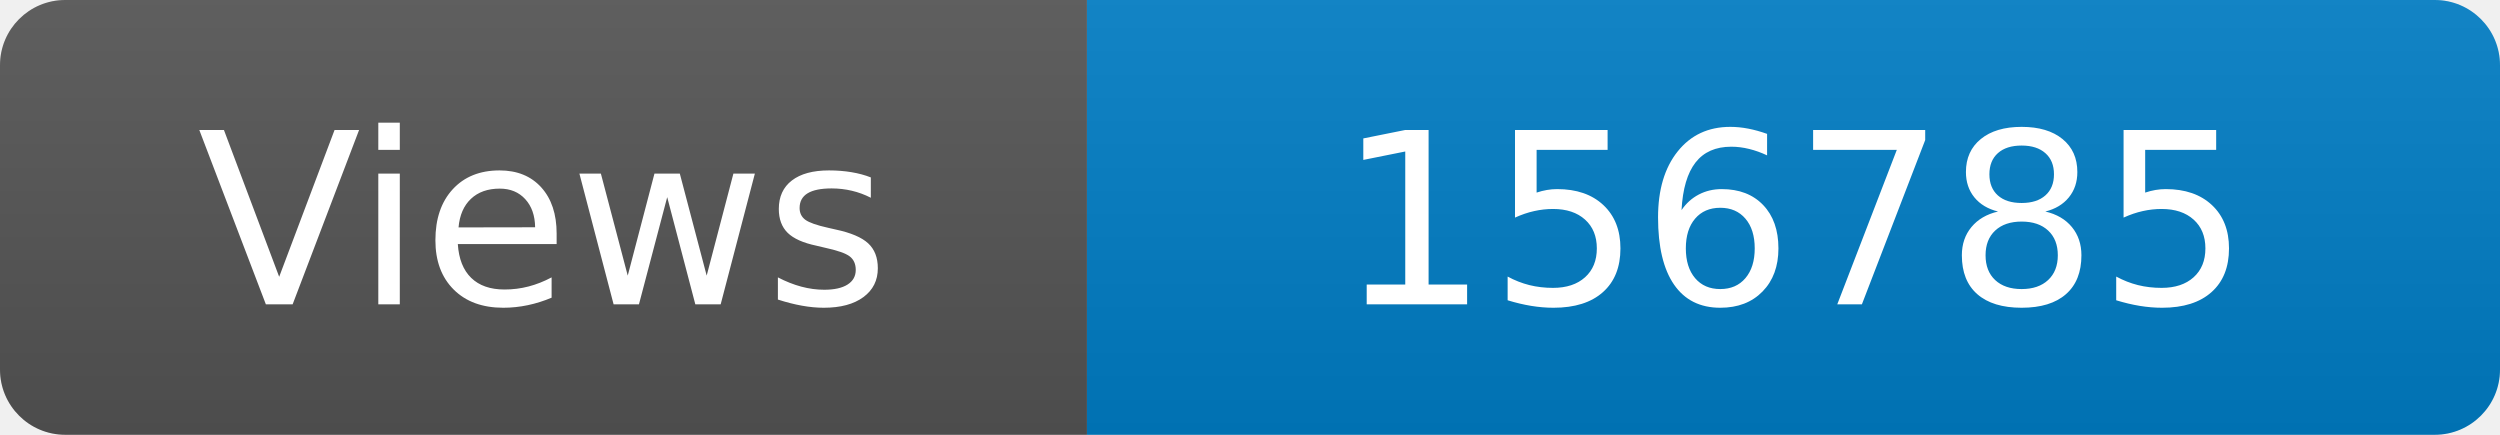
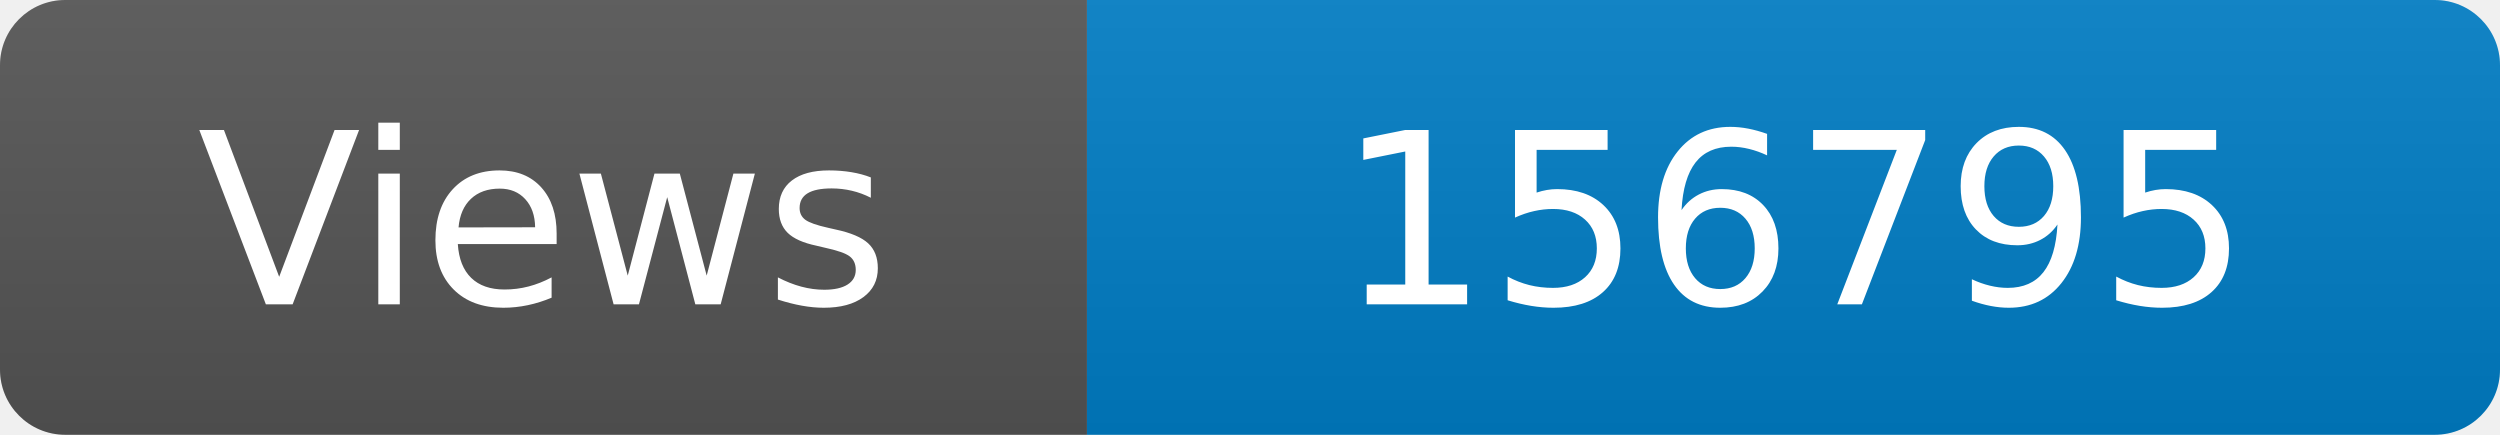
<svg xmlns="http://www.w3.org/2000/svg" width="115" height="20" role="img" aria-label="Maintained?: yes">
  <linearGradient id="s" x2="0" y2="100%">
    <stop offset="0" stop-color="#bbb" stop-opacity=".1" />
    <stop offset="1" stop-opacity=".1" />
  </linearGradient>
  <clipPath id="r">
    <rect width="115" height="20" rx="3" fill="#fff" />
  </clipPath>
  <g clip-path="url(#r)">
    <rect width="50" height="20" fill="#555" />
    <rect x="50" width="160" height="20" fill="#007ec6" />
    <rect width="115" height="20" fill="url(#s)" />
  </g>
  <g fill="#fff" text-anchor="middle" font-family="Verdana,Geneva,DejaVu Sans,sans-serif" font-size="110">
    <text x="250" y="140" transform="scale(.1)" fill="#fff">Views</text>
-     <text x="825" y="140" transform="scale(.1)" fill="#fff">156785</text>
+     <text x="825" y="140" transform="scale(.1)" fill="#fff">156795</text>
  </g>
</svg>
